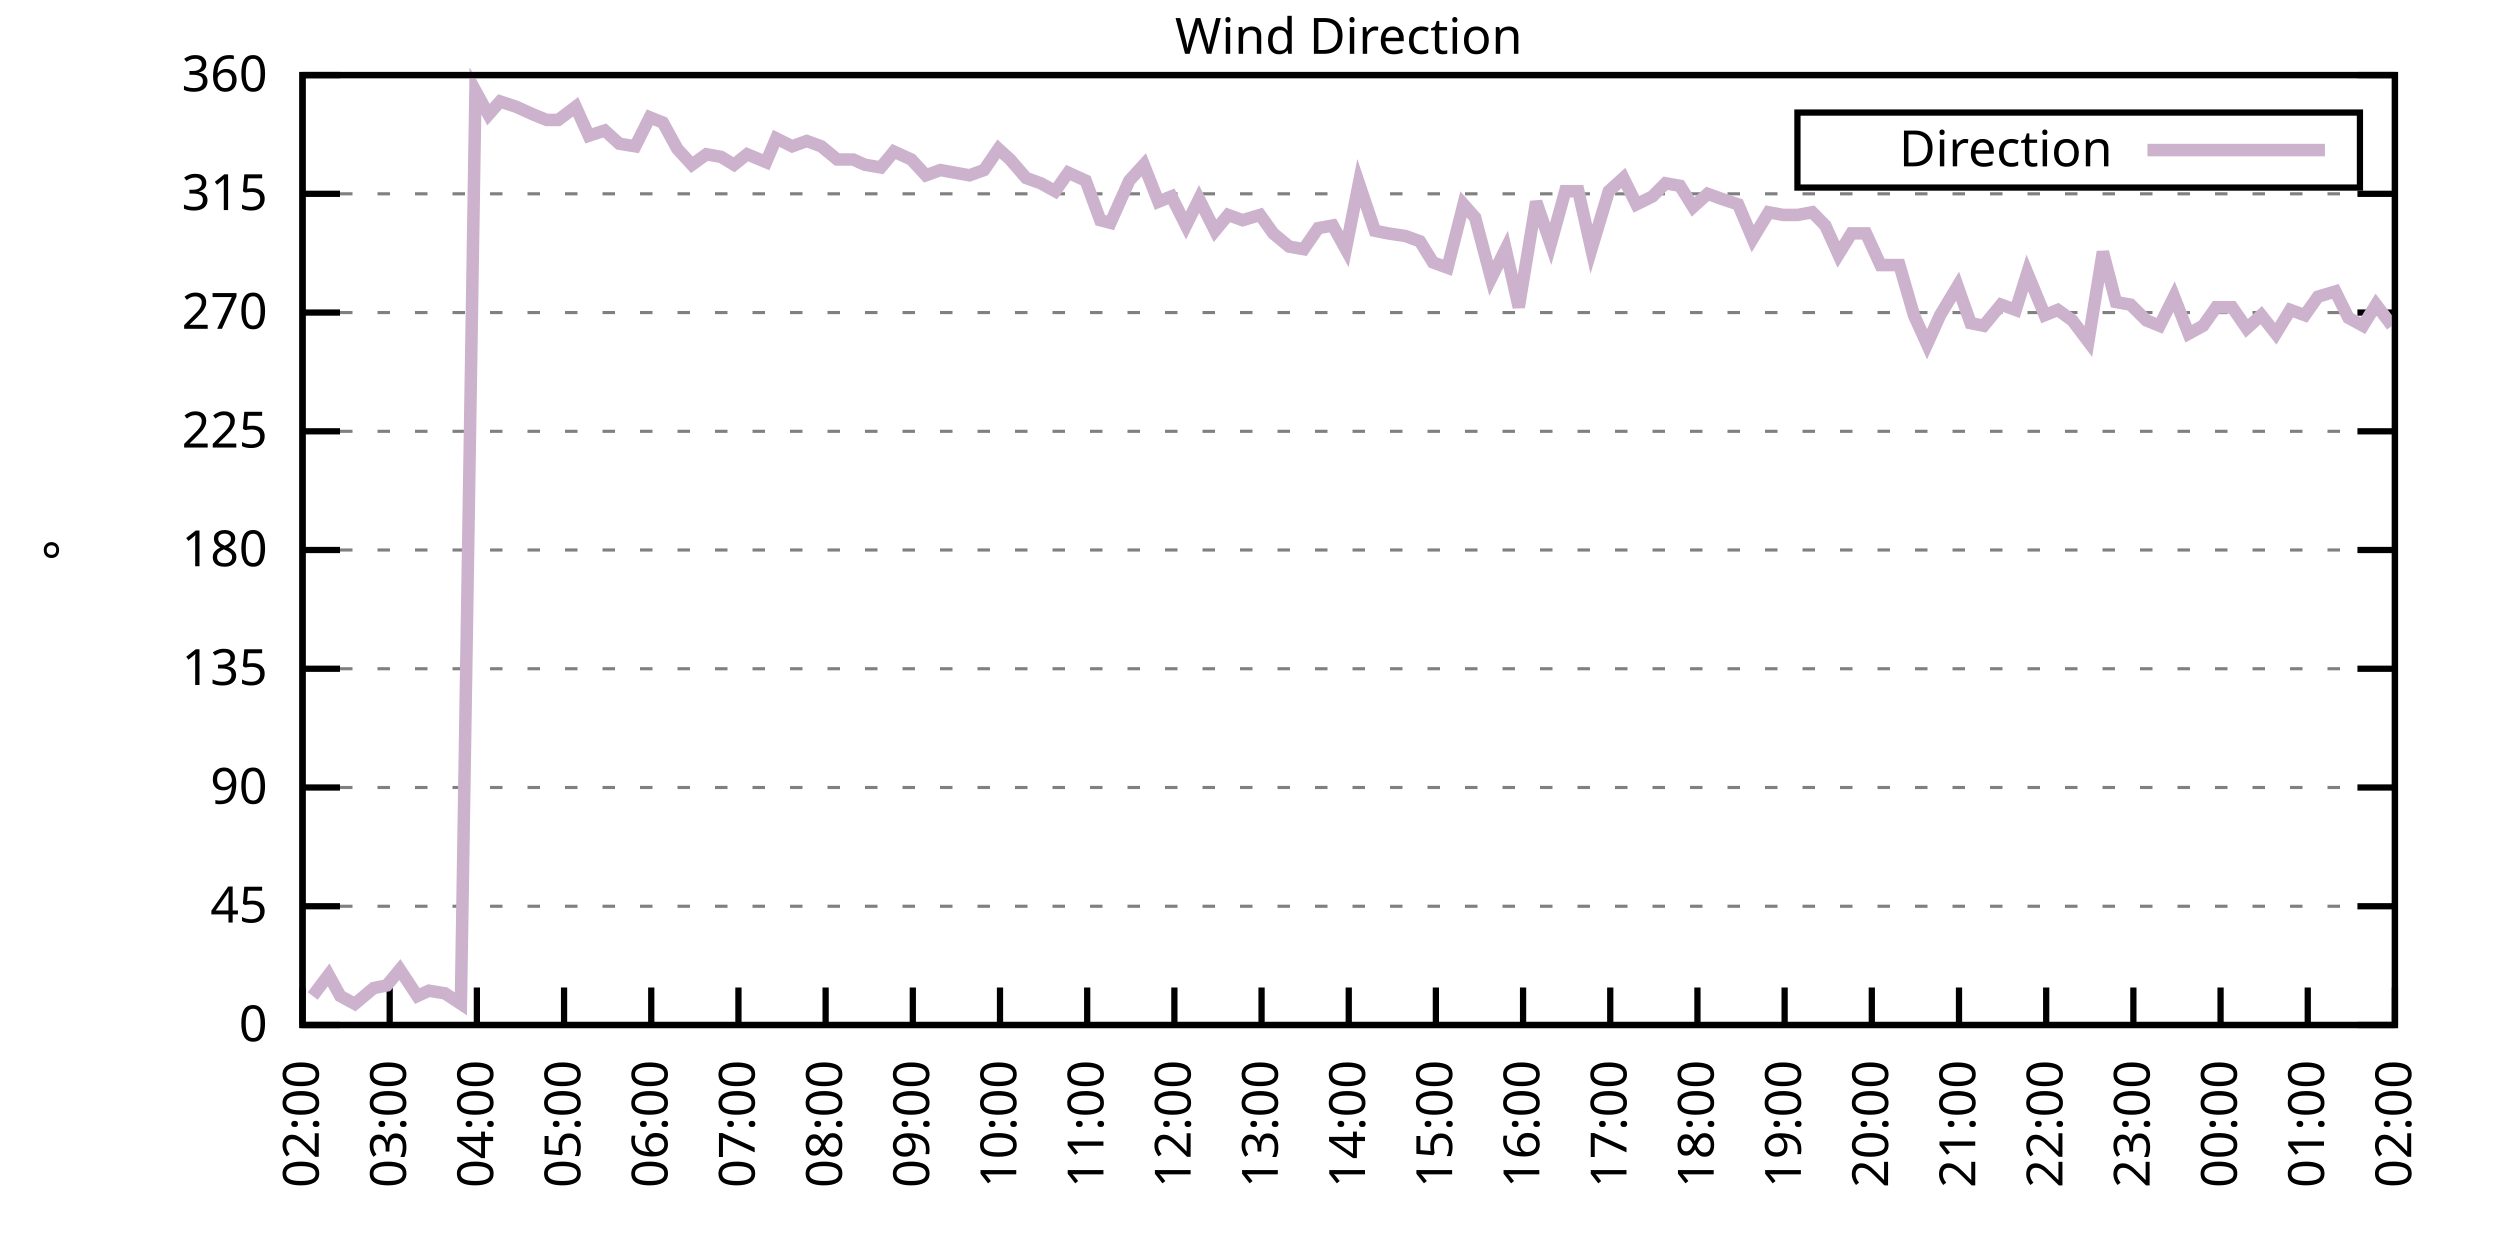
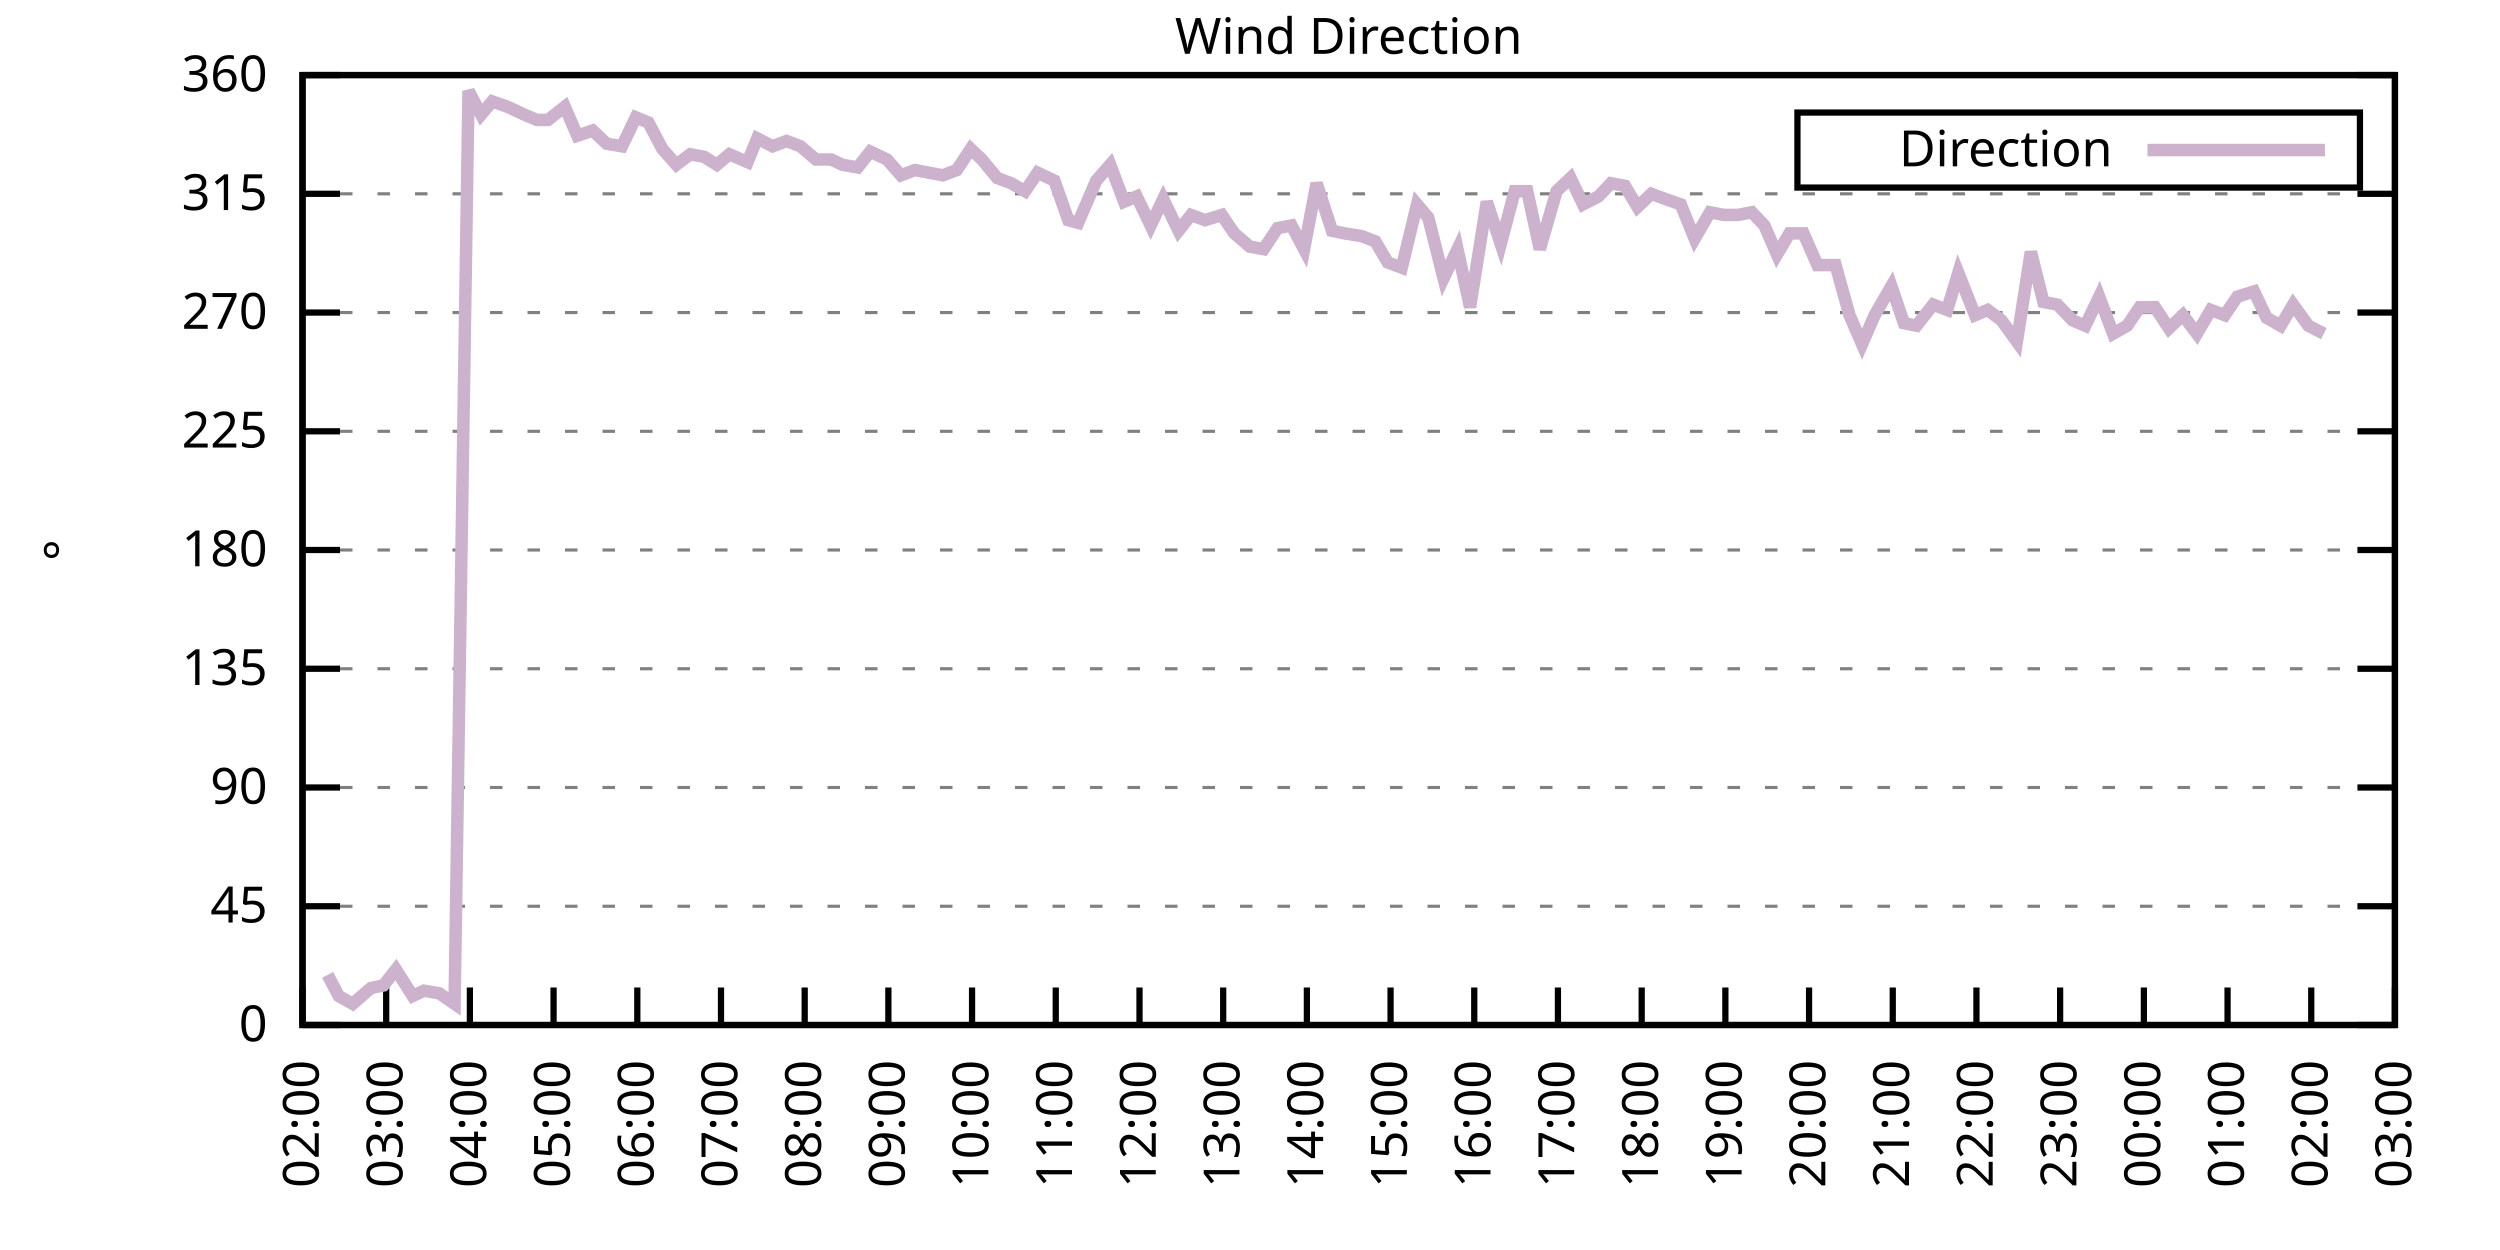
<svg xmlns="http://www.w3.org/2000/svg" xmlns:xlink="http://www.w3.org/1999/xlink" width="400" height="200" viewBox="0 0 400 200">
  <g id="gnuplot_canvas">
    <rect x="0" y="0" width="400" height="200" fill="none" />
    <defs>
      <circle id="gpDot" r="0.5" stroke-width="0.5" stroke="currentColor" />
      <path id="gpPt0" stroke-width="0.333" stroke="currentColor" d="M-1,0 h2 M0,-1 v2" />
      <path id="gpPt1" stroke-width="0.333" stroke="currentColor" d="M-1,-1 L1,1 M1,-1 L-1,1" />
      <path id="gpPt2" stroke-width="0.333" stroke="currentColor" d="M-1,0 L1,0 M0,-1 L0,1 M-1,-1 L1,1 M-1,1 L1,-1" />
      <rect id="gpPt3" stroke-width="0.333" stroke="currentColor" x="-1" y="-1" width="2" height="2" />
      <rect id="gpPt4" stroke-width="0.333" stroke="currentColor" fill="currentColor" x="-1" y="-1" width="2" height="2" />
      <circle id="gpPt5" stroke-width="0.333" stroke="currentColor" cx="0" cy="0" r="1" />
      <use xlink:href="#gpPt5" id="gpPt6" fill="currentColor" stroke="none" />
      <path id="gpPt7" stroke-width="0.333" stroke="currentColor" d="M0,-1.33 L-1.33,0.67 L1.33,0.67 z" />
      <use xlink:href="#gpPt7" id="gpPt8" fill="currentColor" stroke="none" />
      <use xlink:href="#gpPt7" id="gpPt9" stroke="currentColor" transform="rotate(180)" />
      <use xlink:href="#gpPt9" id="gpPt10" fill="currentColor" stroke="none" />
      <use xlink:href="#gpPt3" id="gpPt11" stroke="currentColor" transform="rotate(45)" />
      <use xlink:href="#gpPt11" id="gpPt12" fill="currentColor" stroke="none" />
      <path id="gpPt13" stroke-width="0.333" stroke="currentColor" d="M0,1.330 L1.265,0.411 L0.782,-1.067 L-0.782,-1.076 L-1.265,0.411 z" />
      <use xlink:href="#gpPt13" id="gpPt14" fill="currentColor" stroke="none" />
      <filter id="textbox" filterUnits="objectBoundingBox" x="0" y="0" height="1" width="1">
        <feFlood flood-color="white" flood-opacity="1" result="bgnd" />
        <feComposite in="SourceGraphic" in2="bgnd" operator="atop" />
      </filter>
      <filter id="greybox" filterUnits="objectBoundingBox" x="0" y="0" height="1" width="1">
        <feFlood flood-color="lightgrey" flood-opacity="1" result="grey" />
        <feComposite in="SourceGraphic" in2="grey" operator="atop" />
      </filter>
    </defs>
    <g fill="none" color="white" stroke="currentColor" stroke-width="1.00" stroke-linecap="butt" stroke-linejoin="miter">
</g>
    <g fill="none" color="black" stroke="currentColor" stroke-width="1.00" stroke-linecap="butt" stroke-linejoin="miter">
      <g stroke="none" shape-rendering="crispEdges">
        <polygon fill="rgb(255, 255, 255)" points="48.40,164.00 383.18,164.00 383.18,12.02 48.40,12.02 " />
      </g>
    </g>
    <g fill="none" color="black" stroke="currentColor" stroke-width="1.00" stroke-linecap="butt" stroke-linejoin="miter">
</g>
    <g fill="none" color="black" stroke="black" stroke-width="0.50" stroke-linecap="butt" stroke-linejoin="miter">
</g>
    <g fill="none" color="gray" stroke="currentColor" stroke-width="0.50" stroke-linecap="butt" stroke-linejoin="miter">
      <path stroke="gray" stroke-dasharray="2,4" class="gridline" d="M48.40,164.00 L383.19,164.00  " />
    </g>
    <g fill="none" color="gray" stroke="gray" stroke-width="1.00" stroke-linecap="butt" stroke-linejoin="miter">
</g>
    <g fill="none" color="black" stroke="currentColor" stroke-width="1.00" stroke-linecap="butt" stroke-linejoin="miter">
      <path stroke="black" d="M48.40,164.00 L54.40,164.00 M383.19,164.00 L377.19,164.00  " />
      <g transform="translate(42.80,166.60)" stroke="none" fill="black" font-family="Sans" font-size="8.00" text-anchor="end">
        <text>
          <tspan font-family="Sans"> 0</tspan>
        </text>
      </g>
    </g>
    <g fill="none" color="black" stroke="currentColor" stroke-width="1.00" stroke-linecap="butt" stroke-linejoin="miter">
</g>
    <g fill="none" color="black" stroke="black" stroke-width="0.50" stroke-linecap="butt" stroke-linejoin="miter">
</g>
    <g fill="none" color="gray" stroke="currentColor" stroke-width="0.50" stroke-linecap="butt" stroke-linejoin="miter">
      <path stroke="gray" stroke-dasharray="2,4" class="gridline" d="M48.40,145.00 L383.19,145.00  " />
    </g>
    <g fill="none" color="gray" stroke="gray" stroke-width="1.00" stroke-linecap="butt" stroke-linejoin="miter">
</g>
    <g fill="none" color="black" stroke="currentColor" stroke-width="1.00" stroke-linecap="butt" stroke-linejoin="miter">
      <path stroke="black" d="M48.40,145.00 L54.40,145.00 M383.19,145.00 L377.19,145.00  " />
      <g transform="translate(42.80,147.60)" stroke="none" fill="black" font-family="Sans" font-size="8.00" text-anchor="end">
        <text>
          <tspan font-family="Sans"> 45</tspan>
        </text>
      </g>
    </g>
    <g fill="none" color="black" stroke="currentColor" stroke-width="1.00" stroke-linecap="butt" stroke-linejoin="miter">
</g>
    <g fill="none" color="black" stroke="black" stroke-width="0.50" stroke-linecap="butt" stroke-linejoin="miter">
</g>
    <g fill="none" color="gray" stroke="currentColor" stroke-width="0.50" stroke-linecap="butt" stroke-linejoin="miter">
      <path stroke="gray" stroke-dasharray="2,4" class="gridline" d="M48.40,126.00 L383.19,126.00  " />
    </g>
    <g fill="none" color="gray" stroke="gray" stroke-width="1.00" stroke-linecap="butt" stroke-linejoin="miter">
</g>
    <g fill="none" color="black" stroke="currentColor" stroke-width="1.00" stroke-linecap="butt" stroke-linejoin="miter">
      <path stroke="black" d="M48.40,126.00 L54.40,126.00 M383.19,126.00 L377.19,126.00  " />
      <g transform="translate(42.80,128.60)" stroke="none" fill="black" font-family="Sans" font-size="8.00" text-anchor="end">
        <text>
          <tspan font-family="Sans"> 90</tspan>
        </text>
      </g>
    </g>
    <g fill="none" color="black" stroke="currentColor" stroke-width="1.00" stroke-linecap="butt" stroke-linejoin="miter">
</g>
    <g fill="none" color="black" stroke="black" stroke-width="0.50" stroke-linecap="butt" stroke-linejoin="miter">
</g>
    <g fill="none" color="gray" stroke="currentColor" stroke-width="0.50" stroke-linecap="butt" stroke-linejoin="miter">
      <path stroke="gray" stroke-dasharray="2,4" class="gridline" d="M48.40,107.00 L383.19,107.00  " />
    </g>
    <g fill="none" color="gray" stroke="gray" stroke-width="1.00" stroke-linecap="butt" stroke-linejoin="miter">
</g>
    <g fill="none" color="black" stroke="currentColor" stroke-width="1.00" stroke-linecap="butt" stroke-linejoin="miter">
      <path stroke="black" d="M48.40,107.00 L54.40,107.00 M383.19,107.00 L377.19,107.00  " />
      <g transform="translate(42.80,109.60)" stroke="none" fill="black" font-family="Sans" font-size="8.00" text-anchor="end">
        <text>
          <tspan font-family="Sans"> 135</tspan>
        </text>
      </g>
    </g>
    <g fill="none" color="black" stroke="currentColor" stroke-width="1.00" stroke-linecap="butt" stroke-linejoin="miter">
</g>
    <g fill="none" color="black" stroke="black" stroke-width="0.50" stroke-linecap="butt" stroke-linejoin="miter">
</g>
    <g fill="none" color="gray" stroke="currentColor" stroke-width="0.50" stroke-linecap="butt" stroke-linejoin="miter">
      <path stroke="gray" stroke-dasharray="2,4" class="gridline" d="M48.40,88.00 L383.19,88.00  " />
    </g>
    <g fill="none" color="gray" stroke="gray" stroke-width="1.00" stroke-linecap="butt" stroke-linejoin="miter">
</g>
    <g fill="none" color="black" stroke="currentColor" stroke-width="1.00" stroke-linecap="butt" stroke-linejoin="miter">
      <path stroke="black" d="M48.40,88.00 L54.40,88.00 M383.19,88.00 L377.19,88.00  " />
      <g transform="translate(42.80,90.60)" stroke="none" fill="black" font-family="Sans" font-size="8.00" text-anchor="end">
        <text>
          <tspan font-family="Sans"> 180</tspan>
        </text>
      </g>
    </g>
    <g fill="none" color="black" stroke="currentColor" stroke-width="1.00" stroke-linecap="butt" stroke-linejoin="miter">
</g>
    <g fill="none" color="black" stroke="black" stroke-width="0.50" stroke-linecap="butt" stroke-linejoin="miter">
</g>
    <g fill="none" color="gray" stroke="currentColor" stroke-width="0.50" stroke-linecap="butt" stroke-linejoin="miter">
      <path stroke="gray" stroke-dasharray="2,4" class="gridline" d="M48.40,69.01 L383.19,69.01  " />
    </g>
    <g fill="none" color="gray" stroke="gray" stroke-width="1.00" stroke-linecap="butt" stroke-linejoin="miter">
</g>
    <g fill="none" color="black" stroke="currentColor" stroke-width="1.00" stroke-linecap="butt" stroke-linejoin="miter">
      <path stroke="black" d="M48.40,69.01 L54.40,69.01 M383.19,69.01 L377.19,69.01  " />
      <g transform="translate(42.80,71.61)" stroke="none" fill="black" font-family="Sans" font-size="8.00" text-anchor="end">
        <text>
          <tspan font-family="Sans"> 225</tspan>
        </text>
      </g>
    </g>
    <g fill="none" color="black" stroke="currentColor" stroke-width="1.00" stroke-linecap="butt" stroke-linejoin="miter">
</g>
    <g fill="none" color="black" stroke="black" stroke-width="0.50" stroke-linecap="butt" stroke-linejoin="miter">
</g>
    <g fill="none" color="gray" stroke="currentColor" stroke-width="0.50" stroke-linecap="butt" stroke-linejoin="miter">
      <path stroke="gray" stroke-dasharray="2,4" class="gridline" d="M48.40,50.01 L383.19,50.01  " />
    </g>
    <g fill="none" color="gray" stroke="gray" stroke-width="1.00" stroke-linecap="butt" stroke-linejoin="miter">
</g>
    <g fill="none" color="black" stroke="currentColor" stroke-width="1.00" stroke-linecap="butt" stroke-linejoin="miter">
      <path stroke="black" d="M48.40,50.01 L54.40,50.01 M383.19,50.01 L377.19,50.01  " />
      <g transform="translate(42.80,52.61)" stroke="none" fill="black" font-family="Sans" font-size="8.00" text-anchor="end">
        <text>
          <tspan font-family="Sans"> 270</tspan>
        </text>
      </g>
    </g>
    <g fill="none" color="black" stroke="currentColor" stroke-width="1.00" stroke-linecap="butt" stroke-linejoin="miter">
</g>
    <g fill="none" color="black" stroke="black" stroke-width="0.50" stroke-linecap="butt" stroke-linejoin="miter">
</g>
    <g fill="none" color="gray" stroke="currentColor" stroke-width="0.50" stroke-linecap="butt" stroke-linejoin="miter">
      <path stroke="gray" stroke-dasharray="2,4" class="gridline" d="M48.40,31.01 L383.19,31.01  " />
    </g>
    <g fill="none" color="gray" stroke="gray" stroke-width="1.00" stroke-linecap="butt" stroke-linejoin="miter">
</g>
    <g fill="none" color="black" stroke="currentColor" stroke-width="1.00" stroke-linecap="butt" stroke-linejoin="miter">
      <path stroke="black" d="M48.40,31.01 L54.40,31.01 M383.19,31.01 L377.19,31.01  " />
      <g transform="translate(42.80,33.61)" stroke="none" fill="black" font-family="Sans" font-size="8.00" text-anchor="end">
        <text>
          <tspan font-family="Sans"> 315</tspan>
        </text>
      </g>
    </g>
    <g fill="none" color="black" stroke="currentColor" stroke-width="1.00" stroke-linecap="butt" stroke-linejoin="miter">
</g>
    <g fill="none" color="black" stroke="black" stroke-width="0.50" stroke-linecap="butt" stroke-linejoin="miter">
</g>
    <g fill="none" color="gray" stroke="currentColor" stroke-width="0.50" stroke-linecap="butt" stroke-linejoin="miter">
      <path stroke="gray" stroke-dasharray="2,4" class="gridline" d="M48.40,12.01 L383.19,12.01  " />
    </g>
    <g fill="none" color="gray" stroke="gray" stroke-width="1.00" stroke-linecap="butt" stroke-linejoin="miter">
</g>
    <g fill="none" color="black" stroke="currentColor" stroke-width="1.00" stroke-linecap="butt" stroke-linejoin="miter">
      <path stroke="black" d="M48.40,12.01 L54.40,12.01 M383.19,12.01 L377.19,12.01  " />
      <g transform="translate(42.80,14.61)" stroke="none" fill="black" font-family="Sans" font-size="8.00" text-anchor="end">
        <text>
          <tspan font-family="Sans"> 360</tspan>
        </text>
      </g>
    </g>
    <g fill="none" color="black" stroke="currentColor" stroke-width="1.00" stroke-linecap="butt" stroke-linejoin="miter">
      <path stroke="black" d="M48.40,164.00 L48.40,158.00  " />
      <g transform="translate(51.00,169.60) rotate(270.00)" stroke="none" fill="black" font-family="Sans" font-size="8.00" text-anchor="end">
        <text>
          <tspan font-family="Sans">02:00</tspan>
        </text>
      </g>
    </g>
    <g fill="none" color="black" stroke="currentColor" stroke-width="1.00" stroke-linecap="butt" stroke-linejoin="miter">
-       <path stroke="black" d="M62.35,164.00 L62.35,158.00  " />
-       <g transform="translate(64.95,169.60) rotate(270.00)" stroke="none" fill="black" font-family="Sans" font-size="8.00" text-anchor="end">
+       <path stroke="black" d="M61.79,164.00 L61.79,158.00  " />
+       <g transform="translate(64.39,169.60) rotate(270.00)" stroke="none" fill="black" font-family="Sans" font-size="8.00" text-anchor="end">
        <text>
          <tspan font-family="Sans">03:00</tspan>
        </text>
      </g>
    </g>
    <g fill="none" color="black" stroke="currentColor" stroke-width="1.00" stroke-linecap="butt" stroke-linejoin="miter">
-       <path stroke="black" d="M76.30,164.00 L76.30,158.00  " />
-       <g transform="translate(78.90,169.60) rotate(270.00)" stroke="none" fill="black" font-family="Sans" font-size="8.00" text-anchor="end">
+       <path stroke="black" d="M75.18,164.00 L75.18,158.00  " />
+       <g transform="translate(77.78,169.60) rotate(270.00)" stroke="none" fill="black" font-family="Sans" font-size="8.00" text-anchor="end">
        <text>
          <tspan font-family="Sans">04:00</tspan>
        </text>
      </g>
    </g>
    <g fill="none" color="black" stroke="currentColor" stroke-width="1.00" stroke-linecap="butt" stroke-linejoin="miter">
-       <path stroke="black" d="M90.25,164.00 L90.25,158.00  " />
-       <g transform="translate(92.85,169.60) rotate(270.00)" stroke="none" fill="black" font-family="Sans" font-size="8.00" text-anchor="end">
+       <path stroke="black" d="M88.57,164.00 L88.57,158.00  " />
+       <g transform="translate(91.17,169.60) rotate(270.00)" stroke="none" fill="black" font-family="Sans" font-size="8.00" text-anchor="end">
        <text>
          <tspan font-family="Sans">05:00</tspan>
        </text>
      </g>
    </g>
    <g fill="none" color="black" stroke="currentColor" stroke-width="1.00" stroke-linecap="butt" stroke-linejoin="miter">
-       <path stroke="black" d="M104.20,164.00 L104.20,158.00  " />
-       <g transform="translate(106.80,169.60) rotate(270.00)" stroke="none" fill="black" font-family="Sans" font-size="8.00" text-anchor="end">
+       <path stroke="black" d="M101.97,164.00 L101.97,158.00  " />
+       <g transform="translate(104.57,169.60) rotate(270.00)" stroke="none" fill="black" font-family="Sans" font-size="8.00" text-anchor="end">
        <text>
          <tspan font-family="Sans">06:00</tspan>
        </text>
      </g>
    </g>
    <g fill="none" color="black" stroke="currentColor" stroke-width="1.00" stroke-linecap="butt" stroke-linejoin="miter">
-       <path stroke="black" d="M118.15,164.00 L118.15,158.00  " />
-       <g transform="translate(120.75,169.60) rotate(270.00)" stroke="none" fill="black" font-family="Sans" font-size="8.00" text-anchor="end">
+       <path stroke="black" d="M115.36,164.00 L115.36,158.00  " />
+       <g transform="translate(117.96,169.60) rotate(270.00)" stroke="none" fill="black" font-family="Sans" font-size="8.00" text-anchor="end">
        <text>
          <tspan font-family="Sans">07:00</tspan>
        </text>
      </g>
    </g>
    <g fill="none" color="black" stroke="currentColor" stroke-width="1.00" stroke-linecap="butt" stroke-linejoin="miter">
-       <path stroke="black" d="M132.10,164.00 L132.10,158.00  " />
-       <g transform="translate(134.70,169.60) rotate(270.00)" stroke="none" fill="black" font-family="Sans" font-size="8.00" text-anchor="end">
+       <path stroke="black" d="M128.75,164.00 L128.75,158.00  " />
+       <g transform="translate(131.35,169.60) rotate(270.00)" stroke="none" fill="black" font-family="Sans" font-size="8.00" text-anchor="end">
        <text>
          <tspan font-family="Sans">08:00</tspan>
        </text>
      </g>
    </g>
    <g fill="none" color="black" stroke="currentColor" stroke-width="1.00" stroke-linecap="butt" stroke-linejoin="miter">
-       <path stroke="black" d="M146.05,164.00 L146.05,158.00  " />
-       <g transform="translate(148.65,169.60) rotate(270.00)" stroke="none" fill="black" font-family="Sans" font-size="8.00" text-anchor="end">
+       <path stroke="black" d="M142.14,164.00 L142.14,158.00  " />
+       <g transform="translate(144.74,169.60) rotate(270.00)" stroke="none" fill="black" font-family="Sans" font-size="8.00" text-anchor="end">
        <text>
          <tspan font-family="Sans">09:00</tspan>
        </text>
      </g>
    </g>
    <g fill="none" color="black" stroke="currentColor" stroke-width="1.00" stroke-linecap="butt" stroke-linejoin="miter">
-       <path stroke="black" d="M160.00,164.00 L160.00,158.00  " />
-       <g transform="translate(162.60,169.60) rotate(270.00)" stroke="none" fill="black" font-family="Sans" font-size="8.00" text-anchor="end">
+       <path stroke="black" d="M155.53,164.00 L155.53,158.00  " />
+       <g transform="translate(158.13,169.60) rotate(270.00)" stroke="none" fill="black" font-family="Sans" font-size="8.00" text-anchor="end">
        <text>
          <tspan font-family="Sans">10:00</tspan>
        </text>
      </g>
    </g>
    <g fill="none" color="black" stroke="currentColor" stroke-width="1.00" stroke-linecap="butt" stroke-linejoin="miter">
-       <path stroke="black" d="M173.95,164.00 L173.95,158.00  " />
-       <g transform="translate(176.55,169.60) rotate(270.00)" stroke="none" fill="black" font-family="Sans" font-size="8.00" text-anchor="end">
+       <path stroke="black" d="M168.92,164.00 L168.92,158.00  " />
+       <g transform="translate(171.52,169.60) rotate(270.00)" stroke="none" fill="black" font-family="Sans" font-size="8.00" text-anchor="end">
        <text>
          <tspan font-family="Sans">11:00</tspan>
        </text>
      </g>
    </g>
    <g fill="none" color="black" stroke="currentColor" stroke-width="1.00" stroke-linecap="butt" stroke-linejoin="miter">
-       <path stroke="black" d="M187.90,164.00 L187.90,158.00  " />
-       <g transform="translate(190.50,169.60) rotate(270.00)" stroke="none" fill="black" font-family="Sans" font-size="8.00" text-anchor="end">
+       <path stroke="black" d="M182.32,164.00 L182.32,158.00  " />
+       <g transform="translate(184.92,169.60) rotate(270.00)" stroke="none" fill="black" font-family="Sans" font-size="8.00" text-anchor="end">
        <text>
          <tspan font-family="Sans">12:00</tspan>
        </text>
      </g>
    </g>
    <g fill="none" color="black" stroke="currentColor" stroke-width="1.00" stroke-linecap="butt" stroke-linejoin="miter">
-       <path stroke="black" d="M201.85,164.00 L201.85,158.00  " />
-       <g transform="translate(204.45,169.60) rotate(270.00)" stroke="none" fill="black" font-family="Sans" font-size="8.00" text-anchor="end">
+       <path stroke="black" d="M195.71,164.00 L195.71,158.00  " />
+       <g transform="translate(198.31,169.60) rotate(270.00)" stroke="none" fill="black" font-family="Sans" font-size="8.00" text-anchor="end">
        <text>
          <tspan font-family="Sans">13:00</tspan>
        </text>
      </g>
    </g>
    <g fill="none" color="black" stroke="currentColor" stroke-width="1.00" stroke-linecap="butt" stroke-linejoin="miter">
-       <path stroke="black" d="M215.80,164.00 L215.80,158.00  " />
-       <g transform="translate(218.40,169.60) rotate(270.00)" stroke="none" fill="black" font-family="Sans" font-size="8.00" text-anchor="end">
+       <path stroke="black" d="M209.10,164.00 L209.10,158.00  " />
+       <g transform="translate(211.70,169.60) rotate(270.00)" stroke="none" fill="black" font-family="Sans" font-size="8.00" text-anchor="end">
        <text>
          <tspan font-family="Sans">14:00</tspan>
        </text>
      </g>
    </g>
    <g fill="none" color="black" stroke="currentColor" stroke-width="1.00" stroke-linecap="butt" stroke-linejoin="miter">
-       <path stroke="black" d="M229.74,164.00 L229.74,158.00  " />
-       <g transform="translate(232.34,169.60) rotate(270.00)" stroke="none" fill="black" font-family="Sans" font-size="8.00" text-anchor="end">
+       <path stroke="black" d="M222.49,164.00 L222.49,158.00  " />
+       <g transform="translate(225.09,169.60) rotate(270.00)" stroke="none" fill="black" font-family="Sans" font-size="8.00" text-anchor="end">
        <text>
          <tspan font-family="Sans">15:00</tspan>
        </text>
      </g>
    </g>
    <g fill="none" color="black" stroke="currentColor" stroke-width="1.00" stroke-linecap="butt" stroke-linejoin="miter">
-       <path stroke="black" d="M243.69,164.00 L243.69,158.00  " />
-       <g transform="translate(246.29,169.60) rotate(270.00)" stroke="none" fill="black" font-family="Sans" font-size="8.00" text-anchor="end">
+       <path stroke="black" d="M235.88,164.00 L235.88,158.00  " />
+       <g transform="translate(238.48,169.60) rotate(270.00)" stroke="none" fill="black" font-family="Sans" font-size="8.00" text-anchor="end">
        <text>
          <tspan font-family="Sans">16:00</tspan>
        </text>
      </g>
    </g>
    <g fill="none" color="black" stroke="currentColor" stroke-width="1.00" stroke-linecap="butt" stroke-linejoin="miter">
-       <path stroke="black" d="M257.64,164.00 L257.64,158.00  " />
-       <g transform="translate(260.24,169.60) rotate(270.00)" stroke="none" fill="black" font-family="Sans" font-size="8.00" text-anchor="end">
+       <path stroke="black" d="M249.27,164.00 L249.27,158.00  " />
+       <g transform="translate(251.87,169.60) rotate(270.00)" stroke="none" fill="black" font-family="Sans" font-size="8.00" text-anchor="end">
        <text>
          <tspan font-family="Sans">17:00</tspan>
        </text>
      </g>
    </g>
    <g fill="none" color="black" stroke="currentColor" stroke-width="1.00" stroke-linecap="butt" stroke-linejoin="miter">
-       <path stroke="black" d="M271.59,164.00 L271.59,158.00  " />
-       <g transform="translate(274.19,169.60) rotate(270.00)" stroke="none" fill="black" font-family="Sans" font-size="8.00" text-anchor="end">
+       <path stroke="black" d="M262.67,164.00 L262.67,158.00  " />
+       <g transform="translate(265.27,169.60) rotate(270.00)" stroke="none" fill="black" font-family="Sans" font-size="8.00" text-anchor="end">
        <text>
          <tspan font-family="Sans">18:00</tspan>
        </text>
      </g>
    </g>
    <g fill="none" color="black" stroke="currentColor" stroke-width="1.00" stroke-linecap="butt" stroke-linejoin="miter">
-       <path stroke="black" d="M285.54,164.00 L285.54,158.00  " />
-       <g transform="translate(288.14,169.60) rotate(270.00)" stroke="none" fill="black" font-family="Sans" font-size="8.00" text-anchor="end">
+       <path stroke="black" d="M276.06,164.00 L276.06,158.00  " />
+       <g transform="translate(278.66,169.60) rotate(270.00)" stroke="none" fill="black" font-family="Sans" font-size="8.00" text-anchor="end">
        <text>
          <tspan font-family="Sans">19:00</tspan>
        </text>
      </g>
    </g>
    <g fill="none" color="black" stroke="currentColor" stroke-width="1.00" stroke-linecap="butt" stroke-linejoin="miter">
-       <path stroke="black" d="M299.49,164.00 L299.49,158.00  " />
-       <g transform="translate(302.09,169.60) rotate(270.00)" stroke="none" fill="black" font-family="Sans" font-size="8.00" text-anchor="end">
+       <path stroke="black" d="M289.45,164.00 L289.45,158.00  " />
+       <g transform="translate(292.05,169.60) rotate(270.00)" stroke="none" fill="black" font-family="Sans" font-size="8.00" text-anchor="end">
        <text>
          <tspan font-family="Sans">20:00</tspan>
        </text>
      </g>
    </g>
    <g fill="none" color="black" stroke="currentColor" stroke-width="1.00" stroke-linecap="butt" stroke-linejoin="miter">
-       <path stroke="black" d="M313.44,164.00 L313.44,158.00  " />
-       <g transform="translate(316.04,169.60) rotate(270.00)" stroke="none" fill="black" font-family="Sans" font-size="8.00" text-anchor="end">
+       <path stroke="black" d="M302.84,164.00 L302.84,158.00  " />
+       <g transform="translate(305.44,169.60) rotate(270.00)" stroke="none" fill="black" font-family="Sans" font-size="8.00" text-anchor="end">
        <text>
          <tspan font-family="Sans">21:00</tspan>
        </text>
      </g>
    </g>
    <g fill="none" color="black" stroke="currentColor" stroke-width="1.00" stroke-linecap="butt" stroke-linejoin="miter">
-       <path stroke="black" d="M327.39,164.00 L327.39,158.00  " />
-       <g transform="translate(329.99,169.60) rotate(270.00)" stroke="none" fill="black" font-family="Sans" font-size="8.00" text-anchor="end">
+       <path stroke="black" d="M316.23,164.00 L316.23,158.00  " />
+       <g transform="translate(318.83,169.60) rotate(270.00)" stroke="none" fill="black" font-family="Sans" font-size="8.00" text-anchor="end">
        <text>
          <tspan font-family="Sans">22:00</tspan>
        </text>
      </g>
    </g>
    <g fill="none" color="black" stroke="currentColor" stroke-width="1.00" stroke-linecap="butt" stroke-linejoin="miter">
-       <path stroke="black" d="M341.34,164.00 L341.34,158.00  " />
-       <g transform="translate(343.94,169.60) rotate(270.00)" stroke="none" fill="black" font-family="Sans" font-size="8.00" text-anchor="end">
+       <path stroke="black" d="M329.62,164.00 L329.62,158.00  " />
+       <g transform="translate(332.22,169.60) rotate(270.00)" stroke="none" fill="black" font-family="Sans" font-size="8.00" text-anchor="end">
        <text>
          <tspan font-family="Sans">23:00</tspan>
        </text>
      </g>
    </g>
    <g fill="none" color="black" stroke="currentColor" stroke-width="1.00" stroke-linecap="butt" stroke-linejoin="miter">
-       <path stroke="black" d="M355.29,164.00 L355.29,158.00  " />
-       <g transform="translate(357.89,169.60) rotate(270.00)" stroke="none" fill="black" font-family="Sans" font-size="8.00" text-anchor="end">
+       <path stroke="black" d="M343.02,164.00 L343.02,158.00  " />
+       <g transform="translate(345.62,169.60) rotate(270.00)" stroke="none" fill="black" font-family="Sans" font-size="8.00" text-anchor="end">
        <text>
          <tspan font-family="Sans">00:00</tspan>
        </text>
      </g>
    </g>
    <g fill="none" color="black" stroke="currentColor" stroke-width="1.00" stroke-linecap="butt" stroke-linejoin="miter">
-       <path stroke="black" d="M369.24,164.00 L369.24,158.00  " />
-       <g transform="translate(371.84,169.60) rotate(270.00)" stroke="none" fill="black" font-family="Sans" font-size="8.00" text-anchor="end">
+       <path stroke="black" d="M356.41,164.00 L356.41,158.00  " />
+       <g transform="translate(359.01,169.60) rotate(270.00)" stroke="none" fill="black" font-family="Sans" font-size="8.00" text-anchor="end">
        <text>
          <tspan font-family="Sans">01:00</tspan>
+         </text>
+       </g>
+     </g>
+     <g fill="none" color="black" stroke="currentColor" stroke-width="1.00" stroke-linecap="butt" stroke-linejoin="miter">
+       <path stroke="black" d="M369.80,164.00 L369.80,158.00  " />
+       <g transform="translate(372.40,169.60) rotate(270.00)" stroke="none" fill="black" font-family="Sans" font-size="8.00" text-anchor="end">
+         <text>
+           <tspan font-family="Sans">02:00</tspan>
        </text>
      </g>
    </g>
    <g fill="none" color="black" stroke="currentColor" stroke-width="1.00" stroke-linecap="butt" stroke-linejoin="miter">
      <path stroke="black" d="M383.19,164.00 L383.19,158.00  " />
      <g transform="translate(385.79,169.60) rotate(270.00)" stroke="none" fill="black" font-family="Sans" font-size="8.00" text-anchor="end">
        <text>
-           <tspan font-family="Sans">02:00</tspan>
+           <tspan font-family="Sans">03:00</tspan>
        </text>
      </g>
    </g>
    <g fill="none" color="black" stroke="currentColor" stroke-width="1.00" stroke-linecap="butt" stroke-linejoin="miter">
</g>
    <g fill="none" color="black" stroke="currentColor" stroke-width="1.00" stroke-linecap="butt" stroke-linejoin="miter">
      <path stroke="black" d="M48.40,12.01 L48.40,164.00 L383.19,164.00 L383.19,12.01 L48.40,12.01 Z  " />
    </g>
    <g fill="none" color="black" stroke="currentColor" stroke-width="1.00" stroke-linecap="butt" stroke-linejoin="miter">
</g>
    <g fill="none" color="black" stroke="currentColor" stroke-width="1.00" stroke-linecap="butt" stroke-linejoin="miter">
      <path stroke="black" d="M287.59,30.01 L287.59,18.01 L377.59,18.01 L377.59,30.01 L287.59,30.01 Z  " />
    </g>
    <g id="Wind_direction_plot_1">
      <g fill="none" color="white" stroke="black" stroke-width="2.00" stroke-linecap="butt" stroke-linejoin="miter">
</g>
      <g fill="none" color="black" stroke="currentColor" stroke-width="2.00" stroke-linecap="butt" stroke-linejoin="miter">
        <g transform="translate(337.99,26.61)" stroke="none" fill="black" font-family="Sans" font-size="8.00" text-anchor="end">
          <text>
            <tspan font-family="Sans">Direction</tspan>
          </text>
        </g>
      </g>
      <g fill="none" color="black" stroke="currentColor" stroke-width="2.00" stroke-linecap="butt" stroke-linejoin="miter">
-         <path stroke="rgb(204, 178, 204)" d="M343.59,24.01 L371.99,24.01 M50.03,159.36 L52.58,155.98 L54.44,159.36 L56.77,160.62 L59.79,158.09 L61.88,157.67   L63.98,155.13 L66.77,159.36 L68.63,158.51 L71.18,158.93 L73.74,160.62 L76.07,14.54 L78.16,18.34 L80.02,16.23   L82.58,17.08 L85.37,18.34 L87.46,19.19 L89.32,19.19 L92.11,17.08 L94.20,21.72 L96.76,20.88 L99.08,22.99   L101.64,23.41 L103.97,18.77 L106.06,19.61 L108.38,23.83 L110.71,26.36 L113.03,24.68 L115.36,25.10 L117.45,26.36   L119.54,24.68 L122.57,25.94 L124.19,22.14 L126.75,23.41 L129.08,22.56 L131.40,23.41 L133.96,25.52 L136.51,25.52   L138.37,26.36 L140.93,26.79 L143.02,24.25 L145.81,25.52 L148.14,28.05 L150.46,27.21 L152.79,27.63 L155.11,28.05   L157.44,27.21 L159.76,23.83 L161.62,25.52 L164.18,28.48 L166.51,29.32 L168.83,30.59 L170.92,27.63 L173.71,28.90   L176.04,35.23 L177.67,35.65 L180.69,28.90 L183.01,26.36 L185.34,32.28 L187.43,31.43 L189.76,36.08 L191.85,31.85   L194.41,36.92 L196.50,34.39 L198.82,35.23 L201.61,34.39 L203.71,37.34 L206.26,39.45 L208.59,39.87 L210.91,36.50   L213.24,36.08 L215.33,39.87 L217.42,29.32 L219.98,36.92 L222.07,37.34 L224.86,37.76 L227.19,38.61 L229.28,41.99   L231.60,42.83 L234.16,32.70 L236.02,34.81 L238.58,44.52 L240.90,39.87 L243.00,49.16 L245.79,32.28 L248.11,39.03   L250.44,30.59 L252.53,30.59 L254.62,39.87 L257.41,30.59 L259.74,28.48 L261.83,32.70 L264.39,31.43 L266.48,29.32   L268.80,29.74 L270.90,33.12 L273.22,31.01 L275.55,31.85 L278.10,32.70 L280.43,38.19 L282.99,33.96 L285.31,34.39   L287.64,34.39 L289.96,33.96 L292.05,36.08 L294.15,40.72 L296.24,37.34 L298.56,37.34 L300.89,42.41 L303.91,42.41   L306.23,50.43 L308.33,55.07 L310.42,50.43 L313.21,45.79 L315.30,51.70 L317.39,52.12 L320.18,48.74 L322.51,49.59   L324.37,43.67 L327.16,50.43 L329.25,49.59 L331.58,51.27 L334.13,54.65 L336.46,40.30 L338.55,48.32 L340.88,48.74   L343.43,51.27 L345.53,52.12 L347.85,47.47 L350.18,53.39 L352.50,52.12 L354.59,49.16 L357.15,49.16 L359.48,52.54   L361.80,50.43 L364.13,53.39 L366.45,49.59 L368.78,50.43 L370.87,47.47 L373.66,46.63 L375.75,50.85 L378.08,52.12   L380.17,48.74 L382.73,52.12  " />
+         <path stroke="rgb(204, 178, 204)" d="M343.59,24.01 L371.99,24.01 M52.42,155.98 L54.20,159.36 L56.43,160.62 L59.34,158.09 L61.35,157.67 L63.35,155.13   L66.03,159.36 L67.82,158.51 L70.27,158.93 L72.73,160.62 L74.96,14.54 L76.97,18.34 L78.75,16.23 L81.21,17.08   L83.89,18.34 L85.90,19.19 L87.68,19.19 L90.36,17.08 L92.37,21.72 L94.82,20.88 L97.06,22.99 L99.51,23.41   L101.74,18.77 L103.75,19.61 L105.98,23.83 L108.22,26.36 L110.45,24.68 L112.68,25.10 L114.69,26.36 L116.70,24.68   L119.60,25.94 L121.16,22.14 L123.62,23.41 L125.85,22.56 L128.08,23.41 L130.54,25.52 L132.99,25.52 L134.78,26.36   L137.23,26.79 L139.24,24.25 L141.92,25.52 L144.15,28.05 L146.38,27.21 L148.61,27.63 L150.85,28.05 L153.08,27.21   L155.31,23.83 L157.10,25.52 L159.55,28.48 L161.78,29.32 L164.01,30.59 L166.02,27.63 L168.70,28.90 L170.93,35.23   L172.50,35.65 L175.40,28.90 L177.63,26.36 L179.86,32.28 L181.87,31.43 L184.10,36.08 L186.11,31.85 L188.57,36.92   L190.57,34.39 L192.81,35.23 L195.48,34.39 L197.49,37.34 L199.95,39.45 L202.18,39.87 L204.41,36.50 L206.64,36.08   L208.65,39.87 L210.66,29.32 L213.12,36.92 L215.13,37.34 L217.80,37.76 L220.04,38.61 L222.04,41.99 L224.28,42.83   L226.73,32.70 L228.52,34.81 L230.97,44.52 L233.20,39.87 L235.21,49.16 L237.89,32.28 L240.12,39.03 L242.36,30.59   L244.36,30.59 L246.37,39.87 L249.05,30.59 L251.28,28.48 L253.29,32.70 L255.75,31.43 L257.76,29.32 L259.99,29.74   L262.00,33.12 L264.23,31.01 L266.46,31.85 L268.92,32.70 L271.15,38.19 L273.60,33.96 L275.83,34.39 L278.07,34.39   L280.30,33.96 L282.31,36.08 L284.32,40.72 L286.32,37.34 L288.56,37.34 L290.79,42.41 L293.69,42.41 L295.92,50.43   L297.93,55.07 L299.94,50.43 L302.62,45.79 L304.63,51.70 L306.63,52.12 L309.31,48.74 L311.54,49.59 L313.33,43.67   L316.01,50.43 L318.02,49.59 L320.25,51.27 L322.70,54.65 L324.94,40.30 L326.95,48.32 L329.18,48.74 L331.63,51.27   L333.64,52.12 L335.87,47.47 L338.10,53.39 L340.34,52.12 L342.35,49.16 L344.80,49.16 L347.03,52.54 L349.26,50.43   L351.50,53.39 L353.73,49.59 L355.96,50.43 L357.97,47.47 L360.65,46.63 L362.66,50.85 L364.89,52.12 L366.90,48.74   L369.35,52.12 L371.81,53.39  " />
      </g>
    </g>
    <g fill="none" color="black" stroke="currentColor" stroke-width="2.00" stroke-linecap="butt" stroke-linejoin="miter">
</g>
    <g fill="none" color="black" stroke="black" stroke-width="1.00" stroke-linecap="butt" stroke-linejoin="miter">
</g>
    <g fill="none" color="black" stroke="currentColor" stroke-width="1.00" stroke-linecap="butt" stroke-linejoin="miter">
      <path stroke="black" d="M48.40,12.01 L48.40,164.00 L383.19,164.00 L383.19,12.01 L48.40,12.01 Z  " />
      <g transform="translate(12.80,88.01) rotate(270.00)" stroke="none" fill="black" font-family="Sans" font-size="8.00" text-anchor="middle">
        <text>
          <tspan font-family="Sans">°</tspan>
        </text>
      </g>
    </g>
    <g fill="none" color="black" stroke="currentColor" stroke-width="1.00" stroke-linecap="butt" stroke-linejoin="miter">
</g>
    <g fill="none" color="black" stroke="currentColor" stroke-width="1.00" stroke-linecap="butt" stroke-linejoin="miter">
      <g transform="translate(215.79,8.61)" stroke="none" fill="black" font-family="Sans" font-size="8.00" text-anchor="middle">
        <text>
          <tspan font-family="Sans">Wind Direction</tspan>
        </text>
      </g>
    </g>
    <g fill="none" color="black" stroke="currentColor" stroke-width="1.00" stroke-linecap="butt" stroke-linejoin="miter">
</g>
  </g>
</svg>
